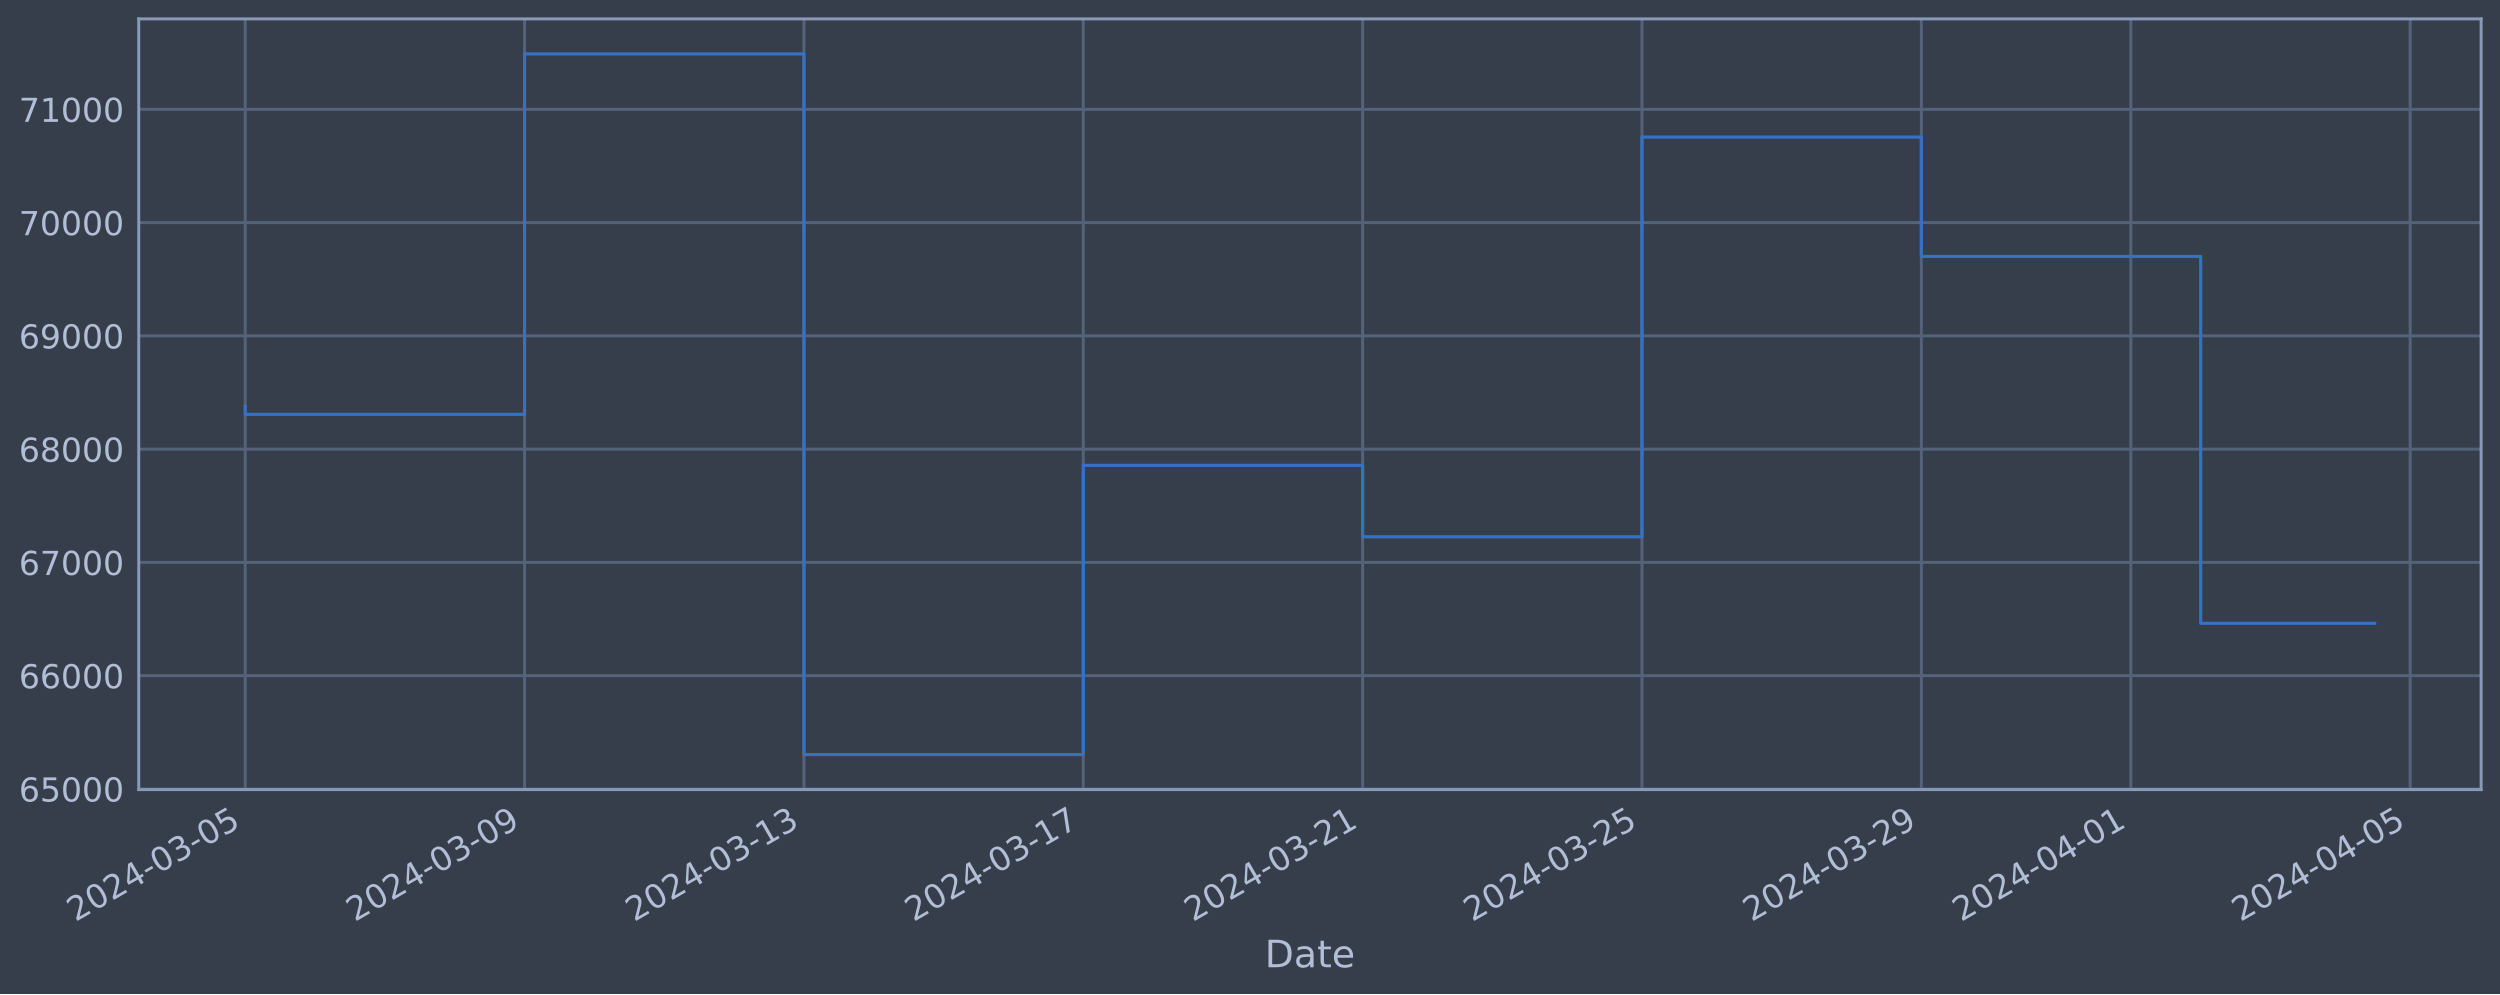
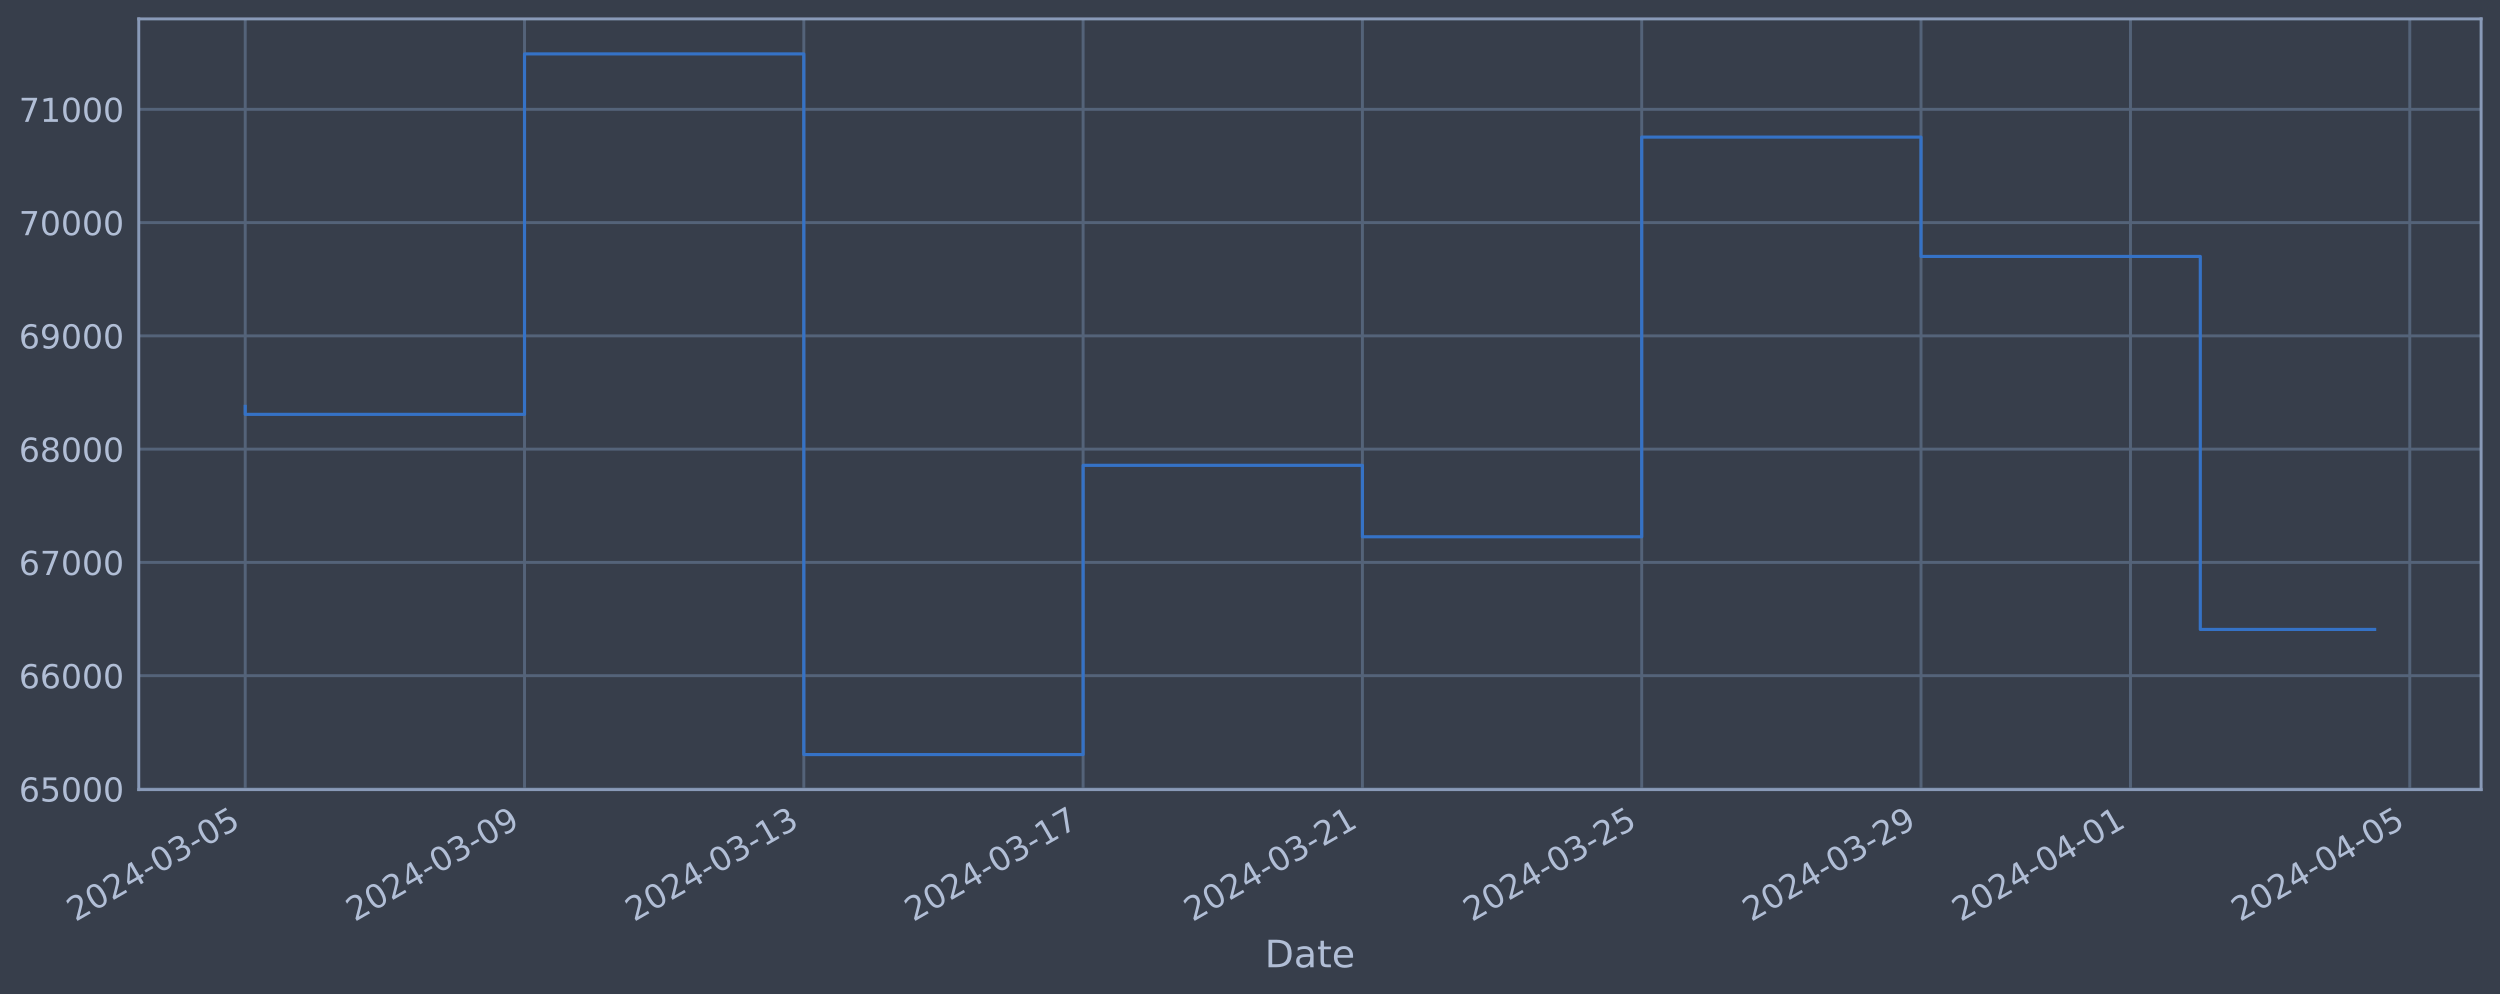
<svg xmlns="http://www.w3.org/2000/svg" xmlns:xlink="http://www.w3.org/1999/xlink" width="952.884pt" height="378.87pt" viewBox="0 0 952.884 378.87" version="1.1">
  <defs>
    <style type="text/css">*{stroke-linejoin: round; stroke-linecap: butt}</style>
  </defs>
  <g id="figure_1">
    <g id="patch_1">
      <path d="M 0 378.87  L 952.884 378.87  L 952.884 0  L 0 0  z " style="fill: #373e4b" />
    </g>
    <g id="axes_1">
      <g id="patch_2">
        <path d="M 52.884 300.96  L 945.684 300.96  L 945.684 7.2  L 52.884 7.2  z " style="fill: #373e4b" />
      </g>
      <g id="matplotlib.axis_1">
        <g id="xtick_1">
          <g id="line2d_1">
-             <path d="M 93.466 300.96  L 93.466 7.2  " clip-path="url(#p968753f612)" style="fill: none; stroke: #546379; stroke-width: 1.12; stroke-linecap: square" />
+             <path d="M 93.466 300.96  L 93.466 7.2  " clip-path="url(#p21b55de810)" style="fill: none; stroke: #546379; stroke-width: 1.12; stroke-linecap: square" />
          </g>
          <g id="line2d_2" />
          <g id="text_1">
            <g style="fill: #b1bed6" transform="translate(28.74006 351.4642) rotate(-30) scale(0.126 -0.126)">
              <defs>
                <path id="DejaVuSans-32" d="M 1228 531  L 3431 531  L 3431 0  L 469 0  L 469 531  Q 828 903 1448 1529  Q 2069 2156 2228 2338  Q 2531 2678 2651 2914  Q 2772 3150 2772 3378  Q 2772 3750 2511 3984  Q 2250 4219 1831 4219  Q 1534 4219 1204 4116  Q 875 4013 500 3803  L 500 4441  Q 881 4594 1212 4672  Q 1544 4750 1819 4750  Q 2544 4750 2975 4387  Q 3406 4025 3406 3419  Q 3406 3131 3298 2873  Q 3191 2616 2906 2266  Q 2828 2175 2409 1742  Q 1991 1309 1228 531  z " transform="scale(0.015625)" />
                <path id="DejaVuSans-30" d="M 2034 4250  Q 1547 4250 1301 3770  Q 1056 3291 1056 2328  Q 1056 1369 1301 889  Q 1547 409 2034 409  Q 2525 409 2770 889  Q 3016 1369 3016 2328  Q 3016 3291 2770 3770  Q 2525 4250 2034 4250  z M 2034 4750  Q 2819 4750 3233 4129  Q 3647 3509 3647 2328  Q 3647 1150 3233 529  Q 2819 -91 2034 -91  Q 1250 -91 836 529  Q 422 1150 422 2328  Q 422 3509 836 4129  Q 1250 4750 2034 4750  z " transform="scale(0.015625)" />
                <path id="DejaVuSans-34" d="M 2419 4116  L 825 1625  L 2419 1625  L 2419 4116  z M 2253 4666  L 3047 4666  L 3047 1625  L 3713 1625  L 3713 1100  L 3047 1100  L 3047 0  L 2419 0  L 2419 1100  L 313 1100  L 313 1709  L 2253 4666  z " transform="scale(0.015625)" />
                <path id="DejaVuSans-2d" d="M 313 2009  L 1997 2009  L 1997 1497  L 313 1497  L 313 2009  z " transform="scale(0.015625)" />
                <path id="DejaVuSans-33" d="M 2597 2516  Q 3050 2419 3304 2112  Q 3559 1806 3559 1356  Q 3559 666 3084 287  Q 2609 -91 1734 -91  Q 1441 -91 1130 -33  Q 819 25 488 141  L 488 750  Q 750 597 1062 519  Q 1375 441 1716 441  Q 2309 441 2620 675  Q 2931 909 2931 1356  Q 2931 1769 2642 2001  Q 2353 2234 1838 2234  L 1294 2234  L 1294 2753  L 1863 2753  Q 2328 2753 2575 2939  Q 2822 3125 2822 3475  Q 2822 3834 2567 4026  Q 2313 4219 1838 4219  Q 1578 4219 1281 4162  Q 984 4106 628 3988  L 628 4550  Q 988 4650 1302 4700  Q 1616 4750 1894 4750  Q 2613 4750 3031 4423  Q 3450 4097 3450 3541  Q 3450 3153 3228 2886  Q 3006 2619 2597 2516  z " transform="scale(0.015625)" />
                <path id="DejaVuSans-35" d="M 691 4666  L 3169 4666  L 3169 4134  L 1269 4134  L 1269 2991  Q 1406 3038 1543 3061  Q 1681 3084 1819 3084  Q 2600 3084 3056 2656  Q 3513 2228 3513 1497  Q 3513 744 3044 326  Q 2575 -91 1722 -91  Q 1428 -91 1123 -41  Q 819 9 494 109  L 494 744  Q 775 591 1075 516  Q 1375 441 1709 441  Q 2250 441 2565 725  Q 2881 1009 2881 1497  Q 2881 1984 2565 2268  Q 2250 2553 1709 2553  Q 1456 2553 1204 2497  Q 953 2441 691 2322  L 691 4666  z " transform="scale(0.015625)" />
              </defs>
              <use xlink:href="#DejaVuSans-32" />
              <use xlink:href="#DejaVuSans-30" x="63.623" />
              <use xlink:href="#DejaVuSans-32" x="127.246" />
              <use xlink:href="#DejaVuSans-34" x="190.869" />
              <use xlink:href="#DejaVuSans-2d" x="254.492" />
              <use xlink:href="#DejaVuSans-30" x="290.576" />
              <use xlink:href="#DejaVuSans-33" x="354.199" />
              <use xlink:href="#DejaVuSans-2d" x="417.822" />
              <use xlink:href="#DejaVuSans-30" x="453.906" />
              <use xlink:href="#DejaVuSans-35" x="517.529" />
            </g>
          </g>
        </g>
        <g id="xtick_2">
          <g id="line2d_3">
-             <path d="M 199.941 300.96  L 199.941 7.2  " clip-path="url(#p968753f612)" style="fill: none; stroke: #546379; stroke-width: 1.12; stroke-linecap: square" />
+             <path d="M 199.921 300.96  L 199.921 7.2  " clip-path="url(#p21b55de810)" style="fill: none; stroke: #546379; stroke-width: 1.12; stroke-linecap: square" />
          </g>
          <g id="line2d_4" />
          <g id="text_2">
-             <g style="fill: #b1bed6" transform="translate(135.2158 351.4642) rotate(-30) scale(0.126 -0.126)">
+             <g style="fill: #b1bed6" transform="translate(135.1953 351.4642) rotate(-30) scale(0.126 -0.126)">
              <defs>
                <path id="DejaVuSans-39" d="M 703 97  L 703 672  Q 941 559 1184 500  Q 1428 441 1663 441  Q 2288 441 2617 861  Q 2947 1281 2994 2138  Q 2813 1869 2534 1725  Q 2256 1581 1919 1581  Q 1219 1581 811 2004  Q 403 2428 403 3163  Q 403 3881 828 4315  Q 1253 4750 1959 4750  Q 2769 4750 3195 4129  Q 3622 3509 3622 2328  Q 3622 1225 3098 567  Q 2575 -91 1691 -91  Q 1453 -91 1209 -44  Q 966 3 703 97  z M 1959 2075  Q 2384 2075 2632 2365  Q 2881 2656 2881 3163  Q 2881 3666 2632 3958  Q 2384 4250 1959 4250  Q 1534 4250 1286 3958  Q 1038 3666 1038 3163  Q 1038 2656 1286 2365  Q 1534 2075 1959 2075  z " transform="scale(0.015625)" />
              </defs>
              <use xlink:href="#DejaVuSans-32" />
              <use xlink:href="#DejaVuSans-30" x="63.623" />
              <use xlink:href="#DejaVuSans-32" x="127.246" />
              <use xlink:href="#DejaVuSans-34" x="190.869" />
              <use xlink:href="#DejaVuSans-2d" x="254.492" />
              <use xlink:href="#DejaVuSans-30" x="290.576" />
              <use xlink:href="#DejaVuSans-33" x="354.199" />
              <use xlink:href="#DejaVuSans-2d" x="417.822" />
              <use xlink:href="#DejaVuSans-30" x="453.906" />
              <use xlink:href="#DejaVuSans-39" x="517.529" />
            </g>
          </g>
        </g>
        <g id="xtick_3">
          <g id="line2d_5">
-             <path d="M 306.417 300.96  L 306.417 7.2  " clip-path="url(#p968753f612)" style="fill: none; stroke: #546379; stroke-width: 1.12; stroke-linecap: square" />
+             <path d="M 306.376 300.96  L 306.376 7.2  " clip-path="url(#p21b55de810)" style="fill: none; stroke: #546379; stroke-width: 1.12; stroke-linecap: square" />
          </g>
          <g id="line2d_6" />
          <g id="text_3">
-             <g style="fill: #b1bed6" transform="translate(241.6916 351.4642) rotate(-30) scale(0.126 -0.126)">
+             <g style="fill: #b1bed6" transform="translate(241.6505 351.4642) rotate(-30) scale(0.126 -0.126)">
              <defs>
                <path id="DejaVuSans-31" d="M 794 531  L 1825 531  L 1825 4091  L 703 3866  L 703 4441  L 1819 4666  L 2450 4666  L 2450 531  L 3481 531  L 3481 0  L 794 0  L 794 531  z " transform="scale(0.015625)" />
              </defs>
              <use xlink:href="#DejaVuSans-32" />
              <use xlink:href="#DejaVuSans-30" x="63.623" />
              <use xlink:href="#DejaVuSans-32" x="127.246" />
              <use xlink:href="#DejaVuSans-34" x="190.869" />
              <use xlink:href="#DejaVuSans-2d" x="254.492" />
              <use xlink:href="#DejaVuSans-30" x="290.576" />
              <use xlink:href="#DejaVuSans-33" x="354.199" />
              <use xlink:href="#DejaVuSans-2d" x="417.822" />
              <use xlink:href="#DejaVuSans-31" x="453.906" />
              <use xlink:href="#DejaVuSans-33" x="517.529" />
            </g>
          </g>
        </g>
        <g id="xtick_4">
          <g id="line2d_7">
-             <path d="M 412.893 300.96  L 412.893 7.2  " clip-path="url(#p968753f612)" style="fill: none; stroke: #546379; stroke-width: 1.12; stroke-linecap: square" />
+             <path d="M 412.831 300.96  L 412.831 7.2  " clip-path="url(#p21b55de810)" style="fill: none; stroke: #546379; stroke-width: 1.12; stroke-linecap: square" />
          </g>
          <g id="line2d_8" />
          <g id="text_4">
-             <g style="fill: #b1bed6" transform="translate(348.1674 351.4642) rotate(-30) scale(0.126 -0.126)">
+             <g style="fill: #b1bed6" transform="translate(348.1057 351.4642) rotate(-30) scale(0.126 -0.126)">
              <defs>
                <path id="DejaVuSans-37" d="M 525 4666  L 3525 4666  L 3525 4397  L 1831 0  L 1172 0  L 2766 4134  L 525 4134  L 525 4666  z " transform="scale(0.015625)" />
              </defs>
              <use xlink:href="#DejaVuSans-32" />
              <use xlink:href="#DejaVuSans-30" x="63.623" />
              <use xlink:href="#DejaVuSans-32" x="127.246" />
              <use xlink:href="#DejaVuSans-34" x="190.869" />
              <use xlink:href="#DejaVuSans-2d" x="254.492" />
              <use xlink:href="#DejaVuSans-30" x="290.576" />
              <use xlink:href="#DejaVuSans-33" x="354.199" />
              <use xlink:href="#DejaVuSans-2d" x="417.822" />
              <use xlink:href="#DejaVuSans-31" x="453.906" />
              <use xlink:href="#DejaVuSans-37" x="517.529" />
            </g>
          </g>
        </g>
        <g id="xtick_5">
          <g id="line2d_9">
-             <path d="M 519.369 300.96  L 519.369 7.2  " clip-path="url(#p968753f612)" style="fill: none; stroke: #546379; stroke-width: 1.12; stroke-linecap: square" />
+             <path d="M 519.286 300.96  L 519.286 7.2  " clip-path="url(#p21b55de810)" style="fill: none; stroke: #546379; stroke-width: 1.12; stroke-linecap: square" />
          </g>
          <g id="line2d_10" />
          <g id="text_5">
-             <g style="fill: #b1bed6" transform="translate(454.6432 351.4642) rotate(-30) scale(0.126 -0.126)">
+             <g style="fill: #b1bed6" transform="translate(454.5609 351.4642) rotate(-30) scale(0.126 -0.126)">
              <use xlink:href="#DejaVuSans-32" />
              <use xlink:href="#DejaVuSans-30" x="63.623" />
              <use xlink:href="#DejaVuSans-32" x="127.246" />
              <use xlink:href="#DejaVuSans-34" x="190.869" />
              <use xlink:href="#DejaVuSans-2d" x="254.492" />
              <use xlink:href="#DejaVuSans-30" x="290.576" />
              <use xlink:href="#DejaVuSans-33" x="354.199" />
              <use xlink:href="#DejaVuSans-2d" x="417.822" />
              <use xlink:href="#DejaVuSans-32" x="453.906" />
              <use xlink:href="#DejaVuSans-31" x="517.529" />
            </g>
          </g>
        </g>
        <g id="xtick_6">
          <g id="line2d_11">
-             <path d="M 625.845 300.96  L 625.845 7.2  " clip-path="url(#p968753f612)" style="fill: none; stroke: #546379; stroke-width: 1.12; stroke-linecap: square" />
+             <path d="M 625.742 300.96  L 625.742 7.2  " clip-path="url(#p21b55de810)" style="fill: none; stroke: #546379; stroke-width: 1.12; stroke-linecap: square" />
          </g>
          <g id="line2d_12" />
          <g id="text_6">
-             <g style="fill: #b1bed6" transform="translate(561.119 351.4642) rotate(-30) scale(0.126 -0.126)">
+             <g style="fill: #b1bed6" transform="translate(561.0162 351.4642) rotate(-30) scale(0.126 -0.126)">
              <use xlink:href="#DejaVuSans-32" />
              <use xlink:href="#DejaVuSans-30" x="63.623" />
              <use xlink:href="#DejaVuSans-32" x="127.246" />
              <use xlink:href="#DejaVuSans-34" x="190.869" />
              <use xlink:href="#DejaVuSans-2d" x="254.492" />
              <use xlink:href="#DejaVuSans-30" x="290.576" />
              <use xlink:href="#DejaVuSans-33" x="354.199" />
              <use xlink:href="#DejaVuSans-2d" x="417.822" />
              <use xlink:href="#DejaVuSans-32" x="453.906" />
              <use xlink:href="#DejaVuSans-35" x="517.529" />
            </g>
          </g>
        </g>
        <g id="xtick_7">
          <g id="line2d_13">
-             <path d="M 732.32 300.96  L 732.32 7.2  " clip-path="url(#p968753f612)" style="fill: none; stroke: #546379; stroke-width: 1.12; stroke-linecap: square" />
+             <path d="M 732.197 300.96  L 732.197 7.2  " clip-path="url(#p21b55de810)" style="fill: none; stroke: #546379; stroke-width: 1.12; stroke-linecap: square" />
          </g>
          <g id="line2d_14" />
          <g id="text_7">
-             <g style="fill: #b1bed6" transform="translate(667.5948 351.4642) rotate(-30) scale(0.126 -0.126)">
+             <g style="fill: #b1bed6" transform="translate(667.4714 351.4642) rotate(-30) scale(0.126 -0.126)">
              <use xlink:href="#DejaVuSans-32" />
              <use xlink:href="#DejaVuSans-30" x="63.623" />
              <use xlink:href="#DejaVuSans-32" x="127.246" />
              <use xlink:href="#DejaVuSans-34" x="190.869" />
              <use xlink:href="#DejaVuSans-2d" x="254.492" />
              <use xlink:href="#DejaVuSans-30" x="290.576" />
              <use xlink:href="#DejaVuSans-33" x="354.199" />
              <use xlink:href="#DejaVuSans-2d" x="417.822" />
              <use xlink:href="#DejaVuSans-32" x="453.906" />
              <use xlink:href="#DejaVuSans-39" x="517.529" />
            </g>
          </g>
        </g>
        <g id="xtick_8">
          <g id="line2d_15">
-             <path d="M 812.177 300.96  L 812.177 7.2  " clip-path="url(#p968753f612)" style="fill: none; stroke: #546379; stroke-width: 1.12; stroke-linecap: square" />
+             <path d="M 812.038 300.96  L 812.038 7.2  " clip-path="url(#p21b55de810)" style="fill: none; stroke: #546379; stroke-width: 1.12; stroke-linecap: square" />
          </g>
          <g id="line2d_16" />
          <g id="text_8">
-             <g style="fill: #b1bed6" transform="translate(747.4516 351.4642) rotate(-30) scale(0.126 -0.126)">
+             <g style="fill: #b1bed6" transform="translate(747.3128 351.4642) rotate(-30) scale(0.126 -0.126)">
              <use xlink:href="#DejaVuSans-32" />
              <use xlink:href="#DejaVuSans-30" x="63.623" />
              <use xlink:href="#DejaVuSans-32" x="127.246" />
              <use xlink:href="#DejaVuSans-34" x="190.869" />
              <use xlink:href="#DejaVuSans-2d" x="254.492" />
              <use xlink:href="#DejaVuSans-30" x="290.576" />
              <use xlink:href="#DejaVuSans-34" x="354.199" />
              <use xlink:href="#DejaVuSans-2d" x="417.822" />
              <use xlink:href="#DejaVuSans-30" x="453.906" />
              <use xlink:href="#DejaVuSans-31" x="517.529" />
            </g>
          </g>
        </g>
        <g id="xtick_9">
          <g id="line2d_17">
-             <path d="M 918.653 300.96  L 918.653 7.2  " clip-path="url(#p968753f612)" style="fill: none; stroke: #546379; stroke-width: 1.12; stroke-linecap: square" />
+             <path d="M 918.494 300.96  L 918.494 7.2  " clip-path="url(#p21b55de810)" style="fill: none; stroke: #546379; stroke-width: 1.12; stroke-linecap: square" />
          </g>
          <g id="line2d_18" />
          <g id="text_9">
-             <g style="fill: #b1bed6" transform="translate(853.9274 351.4642) rotate(-30) scale(0.126 -0.126)">
+             <g style="fill: #b1bed6" transform="translate(853.768 351.4642) rotate(-30) scale(0.126 -0.126)">
              <use xlink:href="#DejaVuSans-32" />
              <use xlink:href="#DejaVuSans-30" x="63.623" />
              <use xlink:href="#DejaVuSans-32" x="127.246" />
              <use xlink:href="#DejaVuSans-34" x="190.869" />
              <use xlink:href="#DejaVuSans-2d" x="254.492" />
              <use xlink:href="#DejaVuSans-30" x="290.576" />
              <use xlink:href="#DejaVuSans-34" x="354.199" />
              <use xlink:href="#DejaVuSans-2d" x="417.822" />
              <use xlink:href="#DejaVuSans-30" x="453.906" />
              <use xlink:href="#DejaVuSans-35" x="517.529" />
            </g>
          </g>
        </g>
        <g id="text_10">
          <g style="fill: #b1bed6" transform="translate(482.0746 368.6753) scale(0.144 -0.144)">
            <defs>
              <path id="DejaVuSans-44" d="M 1259 4147  L 1259 519  L 2022 519  Q 2988 519 3436 956  Q 3884 1394 3884 2338  Q 3884 3275 3436 3711  Q 2988 4147 2022 4147  L 1259 4147  z M 628 4666  L 1925 4666  Q 3281 4666 3915 4102  Q 4550 3538 4550 2338  Q 4550 1131 3912 565  Q 3275 0 1925 0  L 628 0  L 628 4666  z " transform="scale(0.015625)" />
              <path id="DejaVuSans-61" d="M 2194 1759  Q 1497 1759 1228 1600  Q 959 1441 959 1056  Q 959 750 1161 570  Q 1363 391 1709 391  Q 2188 391 2477 730  Q 2766 1069 2766 1631  L 2766 1759  L 2194 1759  z M 3341 1997  L 3341 0  L 2766 0  L 2766 531  Q 2569 213 2275 61  Q 1981 -91 1556 -91  Q 1019 -91 701 211  Q 384 513 384 1019  Q 384 1609 779 1909  Q 1175 2209 1959 2209  L 2766 2209  L 2766 2266  Q 2766 2663 2505 2880  Q 2244 3097 1772 3097  Q 1472 3097 1187 3025  Q 903 2953 641 2809  L 641 3341  Q 956 3463 1253 3523  Q 1550 3584 1831 3584  Q 2591 3584 2966 3190  Q 3341 2797 3341 1997  z " transform="scale(0.015625)" />
              <path id="DejaVuSans-74" d="M 1172 4494  L 1172 3500  L 2356 3500  L 2356 3053  L 1172 3053  L 1172 1153  Q 1172 725 1289 603  Q 1406 481 1766 481  L 2356 481  L 2356 0  L 1766 0  Q 1100 0 847 248  Q 594 497 594 1153  L 594 3053  L 172 3053  L 172 3500  L 594 3500  L 594 4494  L 1172 4494  z " transform="scale(0.015625)" />
              <path id="DejaVuSans-65" d="M 3597 1894  L 3597 1613  L 953 1613  Q 991 1019 1311 708  Q 1631 397 2203 397  Q 2534 397 2845 478  Q 3156 559 3463 722  L 3463 178  Q 3153 47 2828 -22  Q 2503 -91 2169 -91  Q 1331 -91 842 396  Q 353 884 353 1716  Q 353 2575 817 3079  Q 1281 3584 2069 3584  Q 2775 3584 3186 3129  Q 3597 2675 3597 1894  z M 3022 2063  Q 3016 2534 2758 2815  Q 2500 3097 2075 3097  Q 1594 3097 1305 2825  Q 1016 2553 972 2059  L 3022 2063  z " transform="scale(0.015625)" />
            </defs>
            <use xlink:href="#DejaVuSans-44" />
            <use xlink:href="#DejaVuSans-61" x="77.002" />
            <use xlink:href="#DejaVuSans-74" x="138.281" />
            <use xlink:href="#DejaVuSans-65" x="177.49" />
          </g>
        </g>
      </g>
      <g id="matplotlib.axis_2">
        <g id="ytick_1">
          <g id="line2d_19">
-             <path d="M 52.884 300.718  L 945.684 300.718  " clip-path="url(#p968753f612)" style="fill: none; stroke: #546379; stroke-width: 1.12; stroke-linecap: square" />
+             <path d="M 52.884 300.718  L 945.684 300.718  " clip-path="url(#p21b55de810)" style="fill: none; stroke: #546379; stroke-width: 1.12; stroke-linecap: square" />
          </g>
          <g id="line2d_20" />
          <g id="text_11">
            <g style="fill: #b1bed6" transform="translate(7.2 305.5049) scale(0.126 -0.126)">
              <defs>
                <path id="DejaVuSans-36" d="M 2113 2584  Q 1688 2584 1439 2293  Q 1191 2003 1191 1497  Q 1191 994 1439 701  Q 1688 409 2113 409  Q 2538 409 2786 701  Q 3034 994 3034 1497  Q 3034 2003 2786 2293  Q 2538 2584 2113 2584  z M 3366 4563  L 3366 3988  Q 3128 4100 2886 4159  Q 2644 4219 2406 4219  Q 1781 4219 1451 3797  Q 1122 3375 1075 2522  Q 1259 2794 1537 2939  Q 1816 3084 2150 3084  Q 2853 3084 3261 2657  Q 3669 2231 3669 1497  Q 3669 778 3244 343  Q 2819 -91 2113 -91  Q 1303 -91 875 529  Q 447 1150 447 2328  Q 447 3434 972 4092  Q 1497 4750 2381 4750  Q 2619 4750 2861 4703  Q 3103 4656 3366 4563  z " transform="scale(0.015625)" />
              </defs>
              <use xlink:href="#DejaVuSans-36" />
              <use xlink:href="#DejaVuSans-35" x="63.623" />
              <use xlink:href="#DejaVuSans-30" x="127.246" />
              <use xlink:href="#DejaVuSans-30" x="190.869" />
              <use xlink:href="#DejaVuSans-30" x="254.492" />
            </g>
          </g>
        </g>
        <g id="ytick_2">
          <g id="line2d_21">
-             <path d="M 52.884 257.544  L 945.684 257.544  " clip-path="url(#p968753f612)" style="fill: none; stroke: #546379; stroke-width: 1.12; stroke-linecap: square" />
+             <path d="M 52.884 257.544  L 945.684 257.544  " clip-path="url(#p21b55de810)" style="fill: none; stroke: #546379; stroke-width: 1.12; stroke-linecap: square" />
          </g>
          <g id="line2d_22" />
          <g id="text_12">
            <g style="fill: #b1bed6" transform="translate(7.2 262.331) scale(0.126 -0.126)">
              <use xlink:href="#DejaVuSans-36" />
              <use xlink:href="#DejaVuSans-36" x="63.623" />
              <use xlink:href="#DejaVuSans-30" x="127.246" />
              <use xlink:href="#DejaVuSans-30" x="190.869" />
              <use xlink:href="#DejaVuSans-30" x="254.492" />
            </g>
          </g>
        </g>
        <g id="ytick_3">
          <g id="line2d_23">
-             <path d="M 52.884 214.37  L 945.684 214.37  " clip-path="url(#p968753f612)" style="fill: none; stroke: #546379; stroke-width: 1.12; stroke-linecap: square" />
+             <path d="M 52.884 214.37  L 945.684 214.37  " clip-path="url(#p21b55de810)" style="fill: none; stroke: #546379; stroke-width: 1.12; stroke-linecap: square" />
          </g>
          <g id="line2d_24" />
          <g id="text_13">
            <g style="fill: #b1bed6" transform="translate(7.2 219.157) scale(0.126 -0.126)">
              <use xlink:href="#DejaVuSans-36" />
              <use xlink:href="#DejaVuSans-37" x="63.623" />
              <use xlink:href="#DejaVuSans-30" x="127.246" />
              <use xlink:href="#DejaVuSans-30" x="190.869" />
              <use xlink:href="#DejaVuSans-30" x="254.492" />
            </g>
          </g>
        </g>
        <g id="ytick_4">
          <g id="line2d_25">
-             <path d="M 52.884 171.196  L 945.684 171.196  " clip-path="url(#p968753f612)" style="fill: none; stroke: #546379; stroke-width: 1.12; stroke-linecap: square" />
+             <path d="M 52.884 171.196  L 945.684 171.196  " clip-path="url(#p21b55de810)" style="fill: none; stroke: #546379; stroke-width: 1.12; stroke-linecap: square" />
          </g>
          <g id="line2d_26" />
          <g id="text_14">
            <g style="fill: #b1bed6" transform="translate(7.2 175.9831) scale(0.126 -0.126)">
              <defs>
                <path id="DejaVuSans-38" d="M 2034 2216  Q 1584 2216 1326 1975  Q 1069 1734 1069 1313  Q 1069 891 1326 650  Q 1584 409 2034 409  Q 2484 409 2743 651  Q 3003 894 3003 1313  Q 3003 1734 2745 1975  Q 2488 2216 2034 2216  z M 1403 2484  Q 997 2584 770 2862  Q 544 3141 544 3541  Q 544 4100 942 4425  Q 1341 4750 2034 4750  Q 2731 4750 3128 4425  Q 3525 4100 3525 3541  Q 3525 3141 3298 2862  Q 3072 2584 2669 2484  Q 3125 2378 3379 2068  Q 3634 1759 3634 1313  Q 3634 634 3220 271  Q 2806 -91 2034 -91  Q 1263 -91 848 271  Q 434 634 434 1313  Q 434 1759 690 2068  Q 947 2378 1403 2484  z M 1172 3481  Q 1172 3119 1398 2916  Q 1625 2713 2034 2713  Q 2441 2713 2670 2916  Q 2900 3119 2900 3481  Q 2900 3844 2670 4047  Q 2441 4250 2034 4250  Q 1625 4250 1398 4047  Q 1172 3844 1172 3481  z " transform="scale(0.015625)" />
              </defs>
              <use xlink:href="#DejaVuSans-36" />
              <use xlink:href="#DejaVuSans-38" x="63.623" />
              <use xlink:href="#DejaVuSans-30" x="127.246" />
              <use xlink:href="#DejaVuSans-30" x="190.869" />
              <use xlink:href="#DejaVuSans-30" x="254.492" />
            </g>
          </g>
        </g>
        <g id="ytick_5">
          <g id="line2d_27">
-             <path d="M 52.884 128.022  L 945.684 128.022  " clip-path="url(#p968753f612)" style="fill: none; stroke: #546379; stroke-width: 1.12; stroke-linecap: square" />
+             <path d="M 52.884 128.022  L 945.684 128.022  " clip-path="url(#p21b55de810)" style="fill: none; stroke: #546379; stroke-width: 1.12; stroke-linecap: square" />
          </g>
          <g id="line2d_28" />
          <g id="text_15">
            <g style="fill: #b1bed6" transform="translate(7.2 132.8092) scale(0.126 -0.126)">
              <use xlink:href="#DejaVuSans-36" />
              <use xlink:href="#DejaVuSans-39" x="63.623" />
              <use xlink:href="#DejaVuSans-30" x="127.246" />
              <use xlink:href="#DejaVuSans-30" x="190.869" />
              <use xlink:href="#DejaVuSans-30" x="254.492" />
            </g>
          </g>
        </g>
        <g id="ytick_6">
          <g id="line2d_29">
-             <path d="M 52.884 84.848  L 945.684 84.848  " clip-path="url(#p968753f612)" style="fill: none; stroke: #546379; stroke-width: 1.12; stroke-linecap: square" />
+             <path d="M 52.884 84.848  L 945.684 84.848  " clip-path="url(#p21b55de810)" style="fill: none; stroke: #546379; stroke-width: 1.12; stroke-linecap: square" />
          </g>
          <g id="line2d_30" />
          <g id="text_16">
            <g style="fill: #b1bed6" transform="translate(7.2 89.63523) scale(0.126 -0.126)">
              <use xlink:href="#DejaVuSans-37" />
              <use xlink:href="#DejaVuSans-30" x="63.623" />
              <use xlink:href="#DejaVuSans-30" x="127.246" />
              <use xlink:href="#DejaVuSans-30" x="190.869" />
              <use xlink:href="#DejaVuSans-30" x="254.492" />
            </g>
          </g>
        </g>
        <g id="ytick_7">
          <g id="line2d_31">
-             <path d="M 52.884 41.674  L 945.684 41.674  " clip-path="url(#p968753f612)" style="fill: none; stroke: #546379; stroke-width: 1.12; stroke-linecap: square" />
+             <path d="M 52.884 41.674  L 945.684 41.674  " clip-path="url(#p21b55de810)" style="fill: none; stroke: #546379; stroke-width: 1.12; stroke-linecap: square" />
          </g>
          <g id="line2d_32" />
          <g id="text_17">
            <g style="fill: #b1bed6" transform="translate(7.2 46.4613) scale(0.126 -0.126)">
              <use xlink:href="#DejaVuSans-37" />
              <use xlink:href="#DejaVuSans-31" x="63.623" />
              <use xlink:href="#DejaVuSans-30" x="127.246" />
              <use xlink:href="#DejaVuSans-30" x="190.869" />
              <use xlink:href="#DejaVuSans-30" x="254.492" />
            </g>
          </g>
        </g>
      </g>
      <g id="line2d_33">
-         <path d="M 93.466 154.891  L 93.466 157.946  L 199.941 157.946  L 199.941 20.553  L 306.417 20.553  L 306.417 287.607  L 412.893 287.607  L 412.893 177.362  L 519.369 177.362  L 519.369 204.598  L 625.845 204.598  L 625.845 52.265  L 732.32 52.265  L 732.32 97.744  L 838.796 97.744  L 838.796 237.57  L 905.102 237.57  " clip-path="url(#p968753f612)" style="fill: none; stroke: #3572c6; stroke-width: 1.2; stroke-linecap: square" />
+         <path d="M 93.466 154.891  L 93.466 157.946  L 199.921 157.946  L 199.921 20.553  L 306.376 20.553  L 306.376 287.607  L 412.831 287.607  L 412.831 177.362  L 519.286 177.362  L 519.286 204.598  L 625.742 204.598  L 625.742 52.265  L 732.197 52.265  L 732.197 97.744  L 838.652 97.744  L 838.652 239.918  L 905.102 239.918  " clip-path="url(#p21b55de810)" style="fill: none; stroke: #3572c6; stroke-width: 1.2; stroke-linecap: square" />
      </g>
      <g id="patch_3">
        <path d="M 52.884 300.96  L 52.884 7.2  " style="fill: none; stroke: #899ab8; stroke-width: 1.12; stroke-linejoin: miter; stroke-linecap: square" />
      </g>
      <g id="patch_4">
        <path d="M 945.684 300.96  L 945.684 7.2  " style="fill: none; stroke: #899ab8; stroke-width: 1.12; stroke-linejoin: miter; stroke-linecap: square" />
      </g>
      <g id="patch_5">
        <path d="M 52.884 300.96  L 945.684 300.96  " style="fill: none; stroke: #899ab8; stroke-width: 1.12; stroke-linejoin: miter; stroke-linecap: square" />
      </g>
      <g id="patch_6">
        <path d="M 52.884 7.2  L 945.684 7.2  " style="fill: none; stroke: #899ab8; stroke-width: 1.12; stroke-linejoin: miter; stroke-linecap: square" />
      </g>
    </g>
  </g>
  <defs>
-     <clipPath id="p968753f612">
+     <clipPath id="p21b55de810">
      <rect x="52.884" y="7.2" width="892.8" height="293.76" />
    </clipPath>
  </defs>
</svg>
